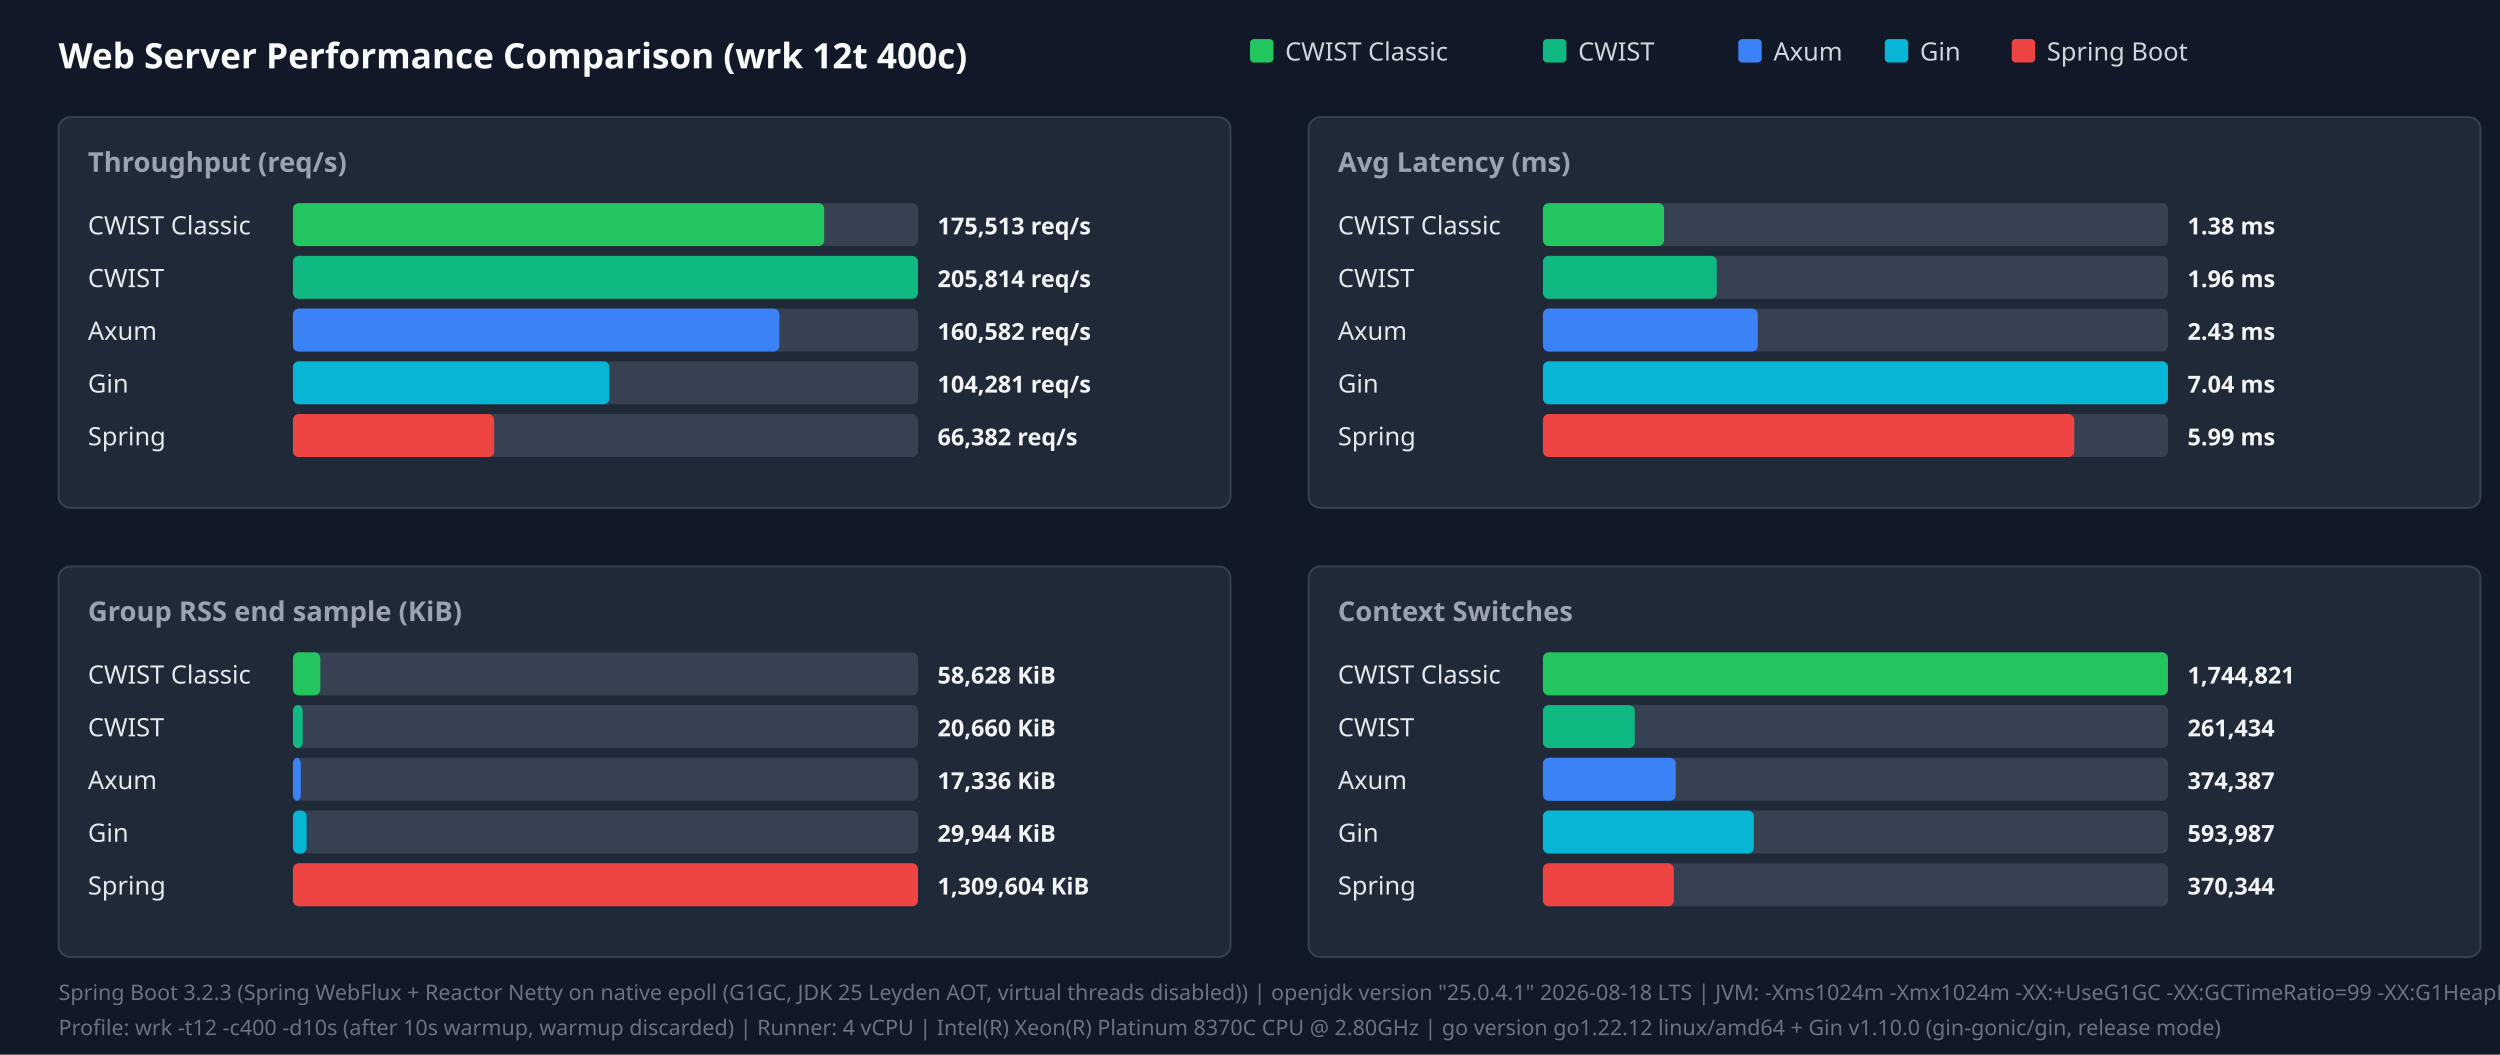
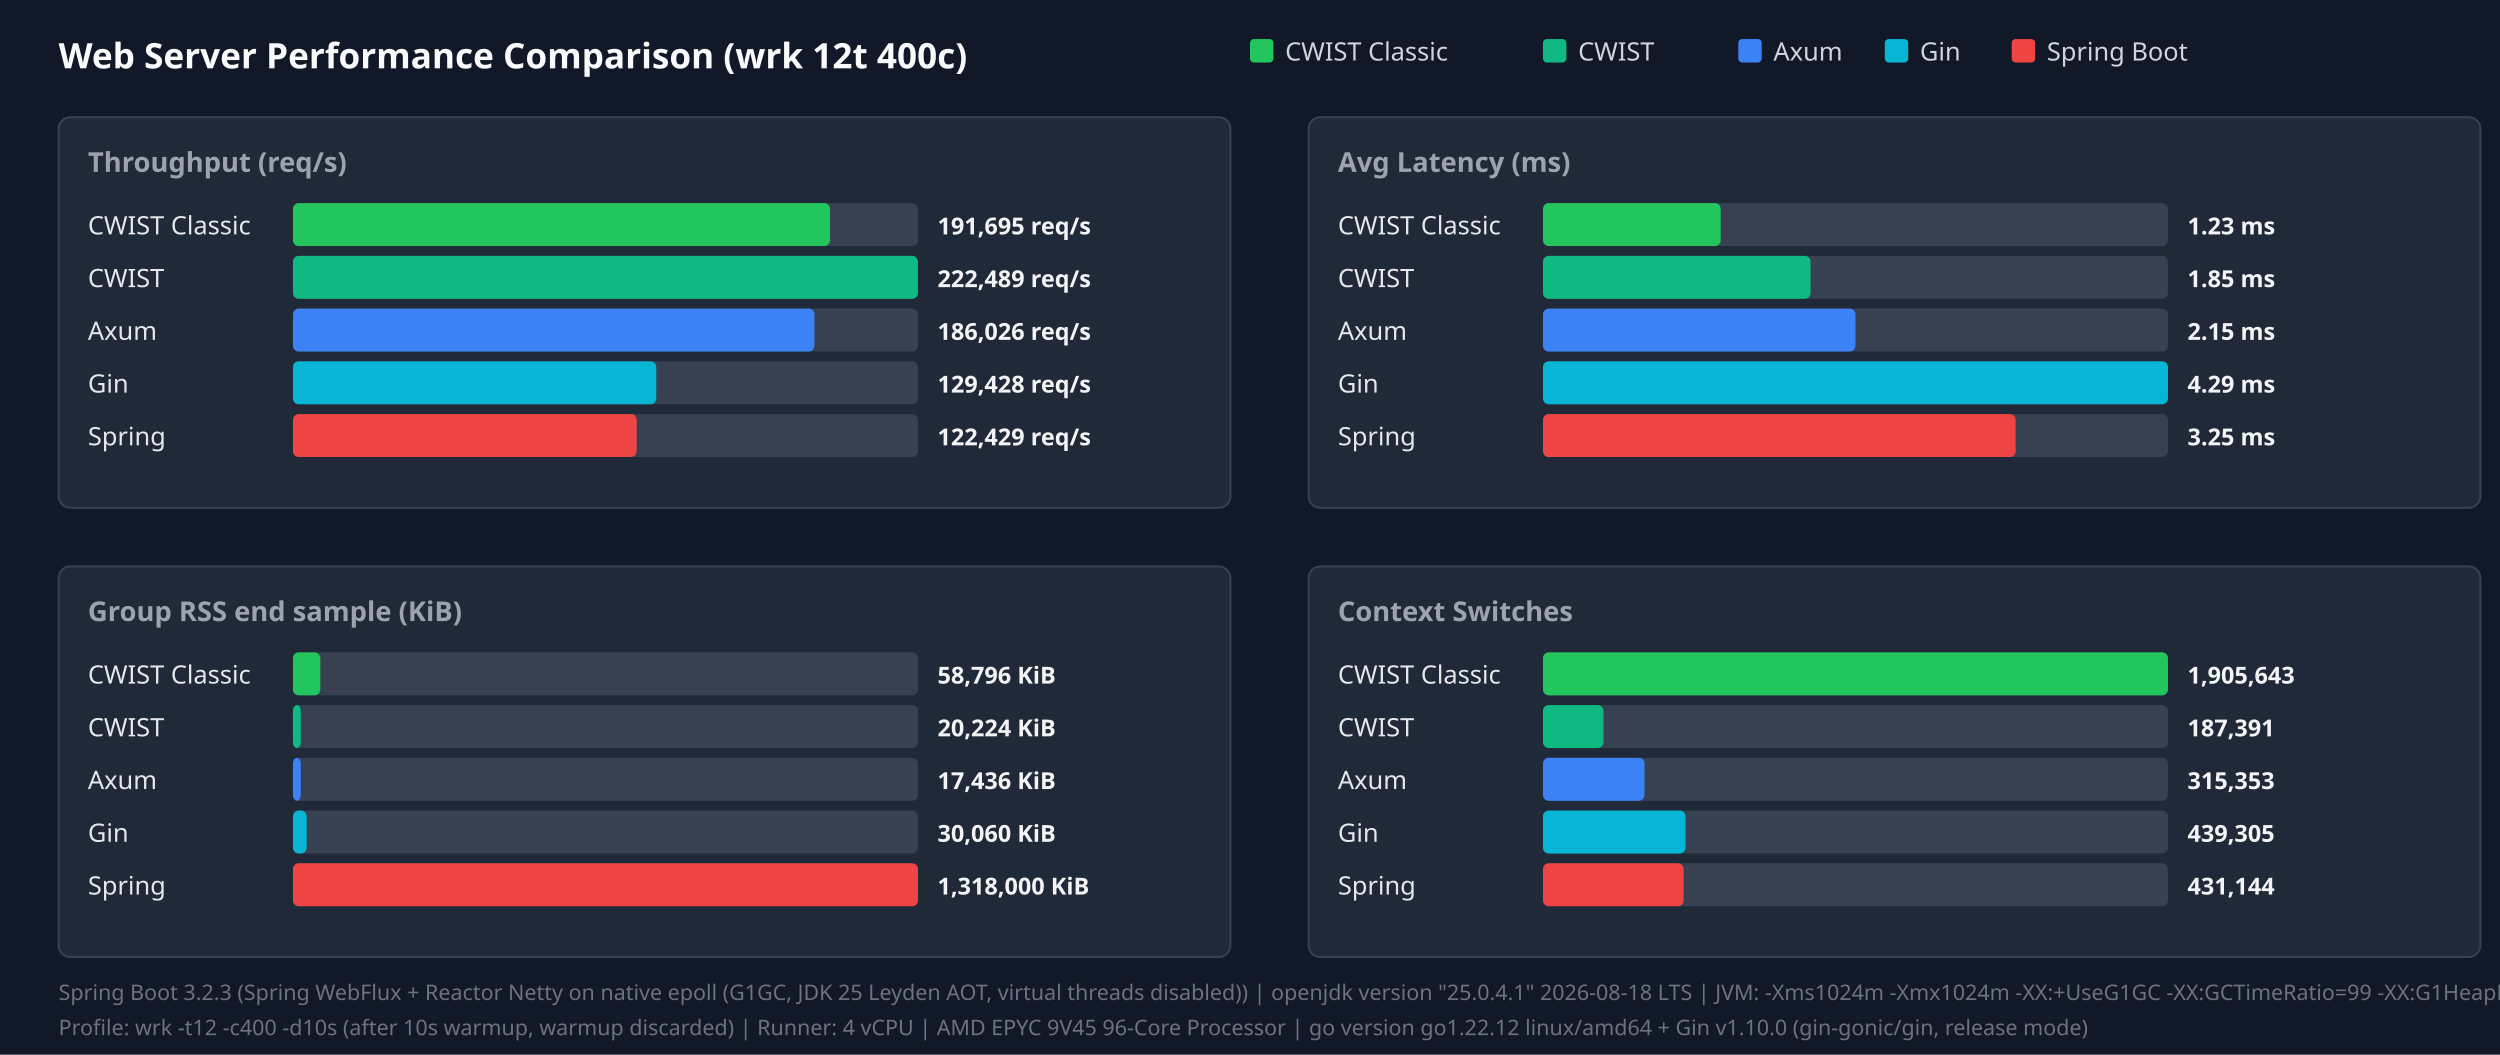
<svg xmlns="http://www.w3.org/2000/svg" width="1280" height="540" viewBox="0 0 1280 540">
  <style>.title{font:18px sans-serif;font-weight:bold;fill:#f9fafb}.panel-title{font:14px sans-serif;font-weight:600;fill:#9ca3af}.legend{font:13px sans-serif;fill:#d1d5db}.bar-label{font:13px sans-serif;font-weight:500;fill:#e5e7eb}.bar-val{font:12px sans-serif;font-weight:bold;fill:#f3f4f6}.footer{font:11px sans-serif;fill:#6b7280}</style>
  <rect width="100%" height="100%" fill="#111827" />
  <text x="30" y="35" class="title">Web Server Performance Comparison (wrk 12t 400c)</text>
  <rect x="640" y="20" width="12" height="12" fill="#22c55e" rx="2" />
  <text x="658" y="31" class="legend">CWIST Classic</text>
  <rect x="790" y="20" width="12" height="12" fill="#10b981" rx="2" />
  <text x="808" y="31" class="legend">CWIST</text>
  <rect x="890" y="20" width="12" height="12" fill="#3b82f6" rx="2" />
  <text x="908" y="31" class="legend">Axum</text>
  <rect x="965" y="20" width="12" height="12" fill="#06b6d4" rx="2" />
  <text x="983" y="31" class="legend">Gin</text>
  <rect x="1030" y="20" width="12" height="12" fill="#ef4444" rx="2" />
  <text x="1048" y="31" class="legend">Spring Boot</text>
  <rect x="30" y="60" width="600" height="200" fill="#1f2937" rx="6" stroke="#374151" />
  <text x="45" y="88" class="panel-title">Throughput (req/s)</text>
  <text x="45" y="120" class="bar-label">CWIST Classic</text>
  <rect x="150" y="104" width="320" height="22" fill="#374151" rx="3" />
-   <rect x="150" y="104" width="272" height="22" fill="#22c55e" rx="3" />
-   <text x="480" y="120" class="bar-val">175,513 req/s</text>
+   <rect x="150" y="104" width="275" height="22" fill="#22c55e" rx="3" />
+   <text x="480" y="120" class="bar-val">191,695 req/s</text>
  <text x="45" y="147" class="bar-label">CWIST</text>
  <rect x="150" y="131" width="320" height="22" fill="#374151" rx="3" />
  <rect x="150" y="131" width="320" height="22" fill="#10b981" rx="3" />
-   <text x="480" y="147" class="bar-val">205,814 req/s</text>
+   <text x="480" y="147" class="bar-val">222,489 req/s</text>
  <text x="45" y="174" class="bar-label">Axum</text>
  <rect x="150" y="158" width="320" height="22" fill="#374151" rx="3" />
-   <rect x="150" y="158" width="249" height="22" fill="#3b82f6" rx="3" />
-   <text x="480" y="174" class="bar-val">160,582 req/s</text>
+   <rect x="150" y="158" width="267" height="22" fill="#3b82f6" rx="3" />
+   <text x="480" y="174" class="bar-val">186,026 req/s</text>
  <text x="45" y="201" class="bar-label">Gin</text>
  <rect x="150" y="185" width="320" height="22" fill="#374151" rx="3" />
-   <rect x="150" y="185" width="162" height="22" fill="#06b6d4" rx="3" />
-   <text x="480" y="201" class="bar-val">104,281 req/s</text>
+   <rect x="150" y="185" width="186" height="22" fill="#06b6d4" rx="3" />
+   <text x="480" y="201" class="bar-val">129,428 req/s</text>
  <text x="45" y="228" class="bar-label">Spring</text>
  <rect x="150" y="212" width="320" height="22" fill="#374151" rx="3" />
-   <rect x="150" y="212" width="103" height="22" fill="#ef4444" rx="3" />
-   <text x="480" y="228" class="bar-val">66,382 req/s</text>
+   <rect x="150" y="212" width="176" height="22" fill="#ef4444" rx="3" />
+   <text x="480" y="228" class="bar-val">122,429 req/s</text>
  <rect x="670" y="60" width="600" height="200" fill="#1f2937" rx="6" stroke="#374151" />
  <text x="685" y="88" class="panel-title">Avg Latency (ms)</text>
  <text x="685" y="120" class="bar-label">CWIST Classic</text>
  <rect x="790" y="104" width="320" height="22" fill="#374151" rx="3" />
-   <rect x="790" y="104" width="62" height="22" fill="#22c55e" rx="3" />
-   <text x="1120" y="120" class="bar-val">1.38 ms</text>
+   <rect x="790" y="104" width="91" height="22" fill="#22c55e" rx="3" />
+   <text x="1120" y="120" class="bar-val">1.23 ms</text>
  <text x="685" y="147" class="bar-label">CWIST</text>
  <rect x="790" y="131" width="320" height="22" fill="#374151" rx="3" />
-   <rect x="790" y="131" width="89" height="22" fill="#10b981" rx="3" />
-   <text x="1120" y="147" class="bar-val">1.96 ms</text>
+   <rect x="790" y="131" width="137" height="22" fill="#10b981" rx="3" />
+   <text x="1120" y="147" class="bar-val">1.85 ms</text>
  <text x="685" y="174" class="bar-label">Axum</text>
  <rect x="790" y="158" width="320" height="22" fill="#374151" rx="3" />
-   <rect x="790" y="158" width="110" height="22" fill="#3b82f6" rx="3" />
-   <text x="1120" y="174" class="bar-val">2.43 ms</text>
+   <rect x="790" y="158" width="160" height="22" fill="#3b82f6" rx="3" />
+   <text x="1120" y="174" class="bar-val">2.15 ms</text>
  <text x="685" y="201" class="bar-label">Gin</text>
  <rect x="790" y="185" width="320" height="22" fill="#374151" rx="3" />
  <rect x="790" y="185" width="320" height="22" fill="#06b6d4" rx="3" />
-   <text x="1120" y="201" class="bar-val">7.04 ms</text>
+   <text x="1120" y="201" class="bar-val">4.29 ms</text>
  <text x="685" y="228" class="bar-label">Spring</text>
  <rect x="790" y="212" width="320" height="22" fill="#374151" rx="3" />
-   <rect x="790" y="212" width="272" height="22" fill="#ef4444" rx="3" />
-   <text x="1120" y="228" class="bar-val">5.99 ms</text>
+   <rect x="790" y="212" width="242" height="22" fill="#ef4444" rx="3" />
+   <text x="1120" y="228" class="bar-val">3.25 ms</text>
  <rect x="30" y="290" width="600" height="200" fill="#1f2937" rx="6" stroke="#374151" />
  <text x="45" y="318" class="panel-title">Group RSS end sample (KiB)</text>
  <text x="45" y="350" class="bar-label">CWIST Classic</text>
  <rect x="150" y="334" width="320" height="22" fill="#374151" rx="3" />
  <rect x="150" y="334" width="14" height="22" fill="#22c55e" rx="3" />
-   <text x="480" y="350" class="bar-val">58,628 KiB</text>
+   <text x="480" y="350" class="bar-val">58,796 KiB</text>
  <text x="45" y="377" class="bar-label">CWIST</text>
  <rect x="150" y="361" width="320" height="22" fill="#374151" rx="3" />
-   <rect x="150" y="361" width="5" height="22" fill="#10b981" rx="3" />
-   <text x="480" y="377" class="bar-val">20,660 KiB</text>
+   <rect x="150" y="361" width="4" height="22" fill="#10b981" rx="3" />
+   <text x="480" y="377" class="bar-val">20,224 KiB</text>
  <text x="45" y="404" class="bar-label">Axum</text>
  <rect x="150" y="388" width="320" height="22" fill="#374151" rx="3" />
  <rect x="150" y="388" width="4" height="22" fill="#3b82f6" rx="3" />
-   <text x="480" y="404" class="bar-val">17,336 KiB</text>
+   <text x="480" y="404" class="bar-val">17,436 KiB</text>
  <text x="45" y="431" class="bar-label">Gin</text>
  <rect x="150" y="415" width="320" height="22" fill="#374151" rx="3" />
  <rect x="150" y="415" width="7" height="22" fill="#06b6d4" rx="3" />
-   <text x="480" y="431" class="bar-val">29,944 KiB</text>
+   <text x="480" y="431" class="bar-val">30,060 KiB</text>
  <text x="45" y="458" class="bar-label">Spring</text>
  <rect x="150" y="442" width="320" height="22" fill="#374151" rx="3" />
  <rect x="150" y="442" width="320" height="22" fill="#ef4444" rx="3" />
-   <text x="480" y="458" class="bar-val">1,309,604 KiB</text>
+   <text x="480" y="458" class="bar-val">1,318,000 KiB</text>
  <rect x="670" y="290" width="600" height="200" fill="#1f2937" rx="6" stroke="#374151" />
  <text x="685" y="318" class="panel-title">Context Switches</text>
  <text x="685" y="350" class="bar-label">CWIST Classic</text>
  <rect x="790" y="334" width="320" height="22" fill="#374151" rx="3" />
  <rect x="790" y="334" width="320" height="22" fill="#22c55e" rx="3" />
-   <text x="1120" y="350" class="bar-val">1,744,821</text>
+   <text x="1120" y="350" class="bar-val">1,905,643</text>
  <text x="685" y="377" class="bar-label">CWIST</text>
  <rect x="790" y="361" width="320" height="22" fill="#374151" rx="3" />
-   <rect x="790" y="361" width="47" height="22" fill="#10b981" rx="3" />
-   <text x="1120" y="377" class="bar-val">261,434</text>
+   <rect x="790" y="361" width="31" height="22" fill="#10b981" rx="3" />
+   <text x="1120" y="377" class="bar-val">187,391</text>
  <text x="685" y="404" class="bar-label">Axum</text>
  <rect x="790" y="388" width="320" height="22" fill="#374151" rx="3" />
-   <rect x="790" y="388" width="68" height="22" fill="#3b82f6" rx="3" />
-   <text x="1120" y="404" class="bar-val">374,387</text>
+   <rect x="790" y="388" width="52" height="22" fill="#3b82f6" rx="3" />
+   <text x="1120" y="404" class="bar-val">315,353</text>
  <text x="685" y="431" class="bar-label">Gin</text>
  <rect x="790" y="415" width="320" height="22" fill="#374151" rx="3" />
-   <rect x="790" y="415" width="108" height="22" fill="#06b6d4" rx="3" />
-   <text x="1120" y="431" class="bar-val">593,987</text>
+   <rect x="790" y="415" width="73" height="22" fill="#06b6d4" rx="3" />
+   <text x="1120" y="431" class="bar-val">439,305</text>
  <text x="685" y="458" class="bar-label">Spring</text>
  <rect x="790" y="442" width="320" height="22" fill="#374151" rx="3" />
-   <rect x="790" y="442" width="67" height="22" fill="#ef4444" rx="3" />
-   <text x="1120" y="458" class="bar-val">370,344</text>
+   <rect x="790" y="442" width="72" height="22" fill="#ef4444" rx="3" />
+   <text x="1120" y="458" class="bar-val">431,144</text>
  <text x="30" y="512" class="footer">Spring Boot 3.2.3 (Spring WebFlux + Reactor Netty on native epoll (G1GC, JDK 25 Leyden AOT, virtual threads disabled)) | openjdk version "25.0.4.1" 2026-08-18 LTS | JVM: -Xms1024m -Xmx1024m   -XX:+UseG1GC -XX:GCTimeRatio=99 -XX:G1HeapRegionSize=1m   -XX:+AlwaysPreTouch   -XX:CompileThreshold=1500 -XX:CICompilerCount=4   -Djava.security.egd=file:/dev/urandom   -Djava.net.preferIPv4Stack=true   -Dio.netty.allocator.type=pooled   -Dio.netty.leakDetection.level=disabled   -Dio.netty.buffer.checkBounds=false   -Dio.netty.buffer.checkAccessible=false   -Dreactor.netty.ioWorkerCount=4   -Xlog:gc*:file=/tmp/spring_gc.log:time,uptime,level,tags -XX:+AOTClassLinking -XX:AOTCache=/tmp/spring_bench/app.aot (JEP 483 + JEP 514 single-step AOT)</text>
-   <text x="30" y="530" class="footer">Profile: wrk -t12 -c400 -d10s (after 10s warmup, warmup discarded) | Runner: 4 vCPU | Intel(R) Xeon(R) Platinum 8370C CPU @ 2.80GHz | go version go1.22.12 linux/amd64 + Gin v1.10.0 (gin-gonic/gin, release mode)</text>
+   <text x="30" y="530" class="footer">Profile: wrk -t12 -c400 -d10s (after 10s warmup, warmup discarded) | Runner: 4 vCPU | AMD EPYC 9V45 96-Core Processor | go version go1.22.12 linux/amd64 + Gin v1.10.0 (gin-gonic/gin, release mode)</text>
</svg>
